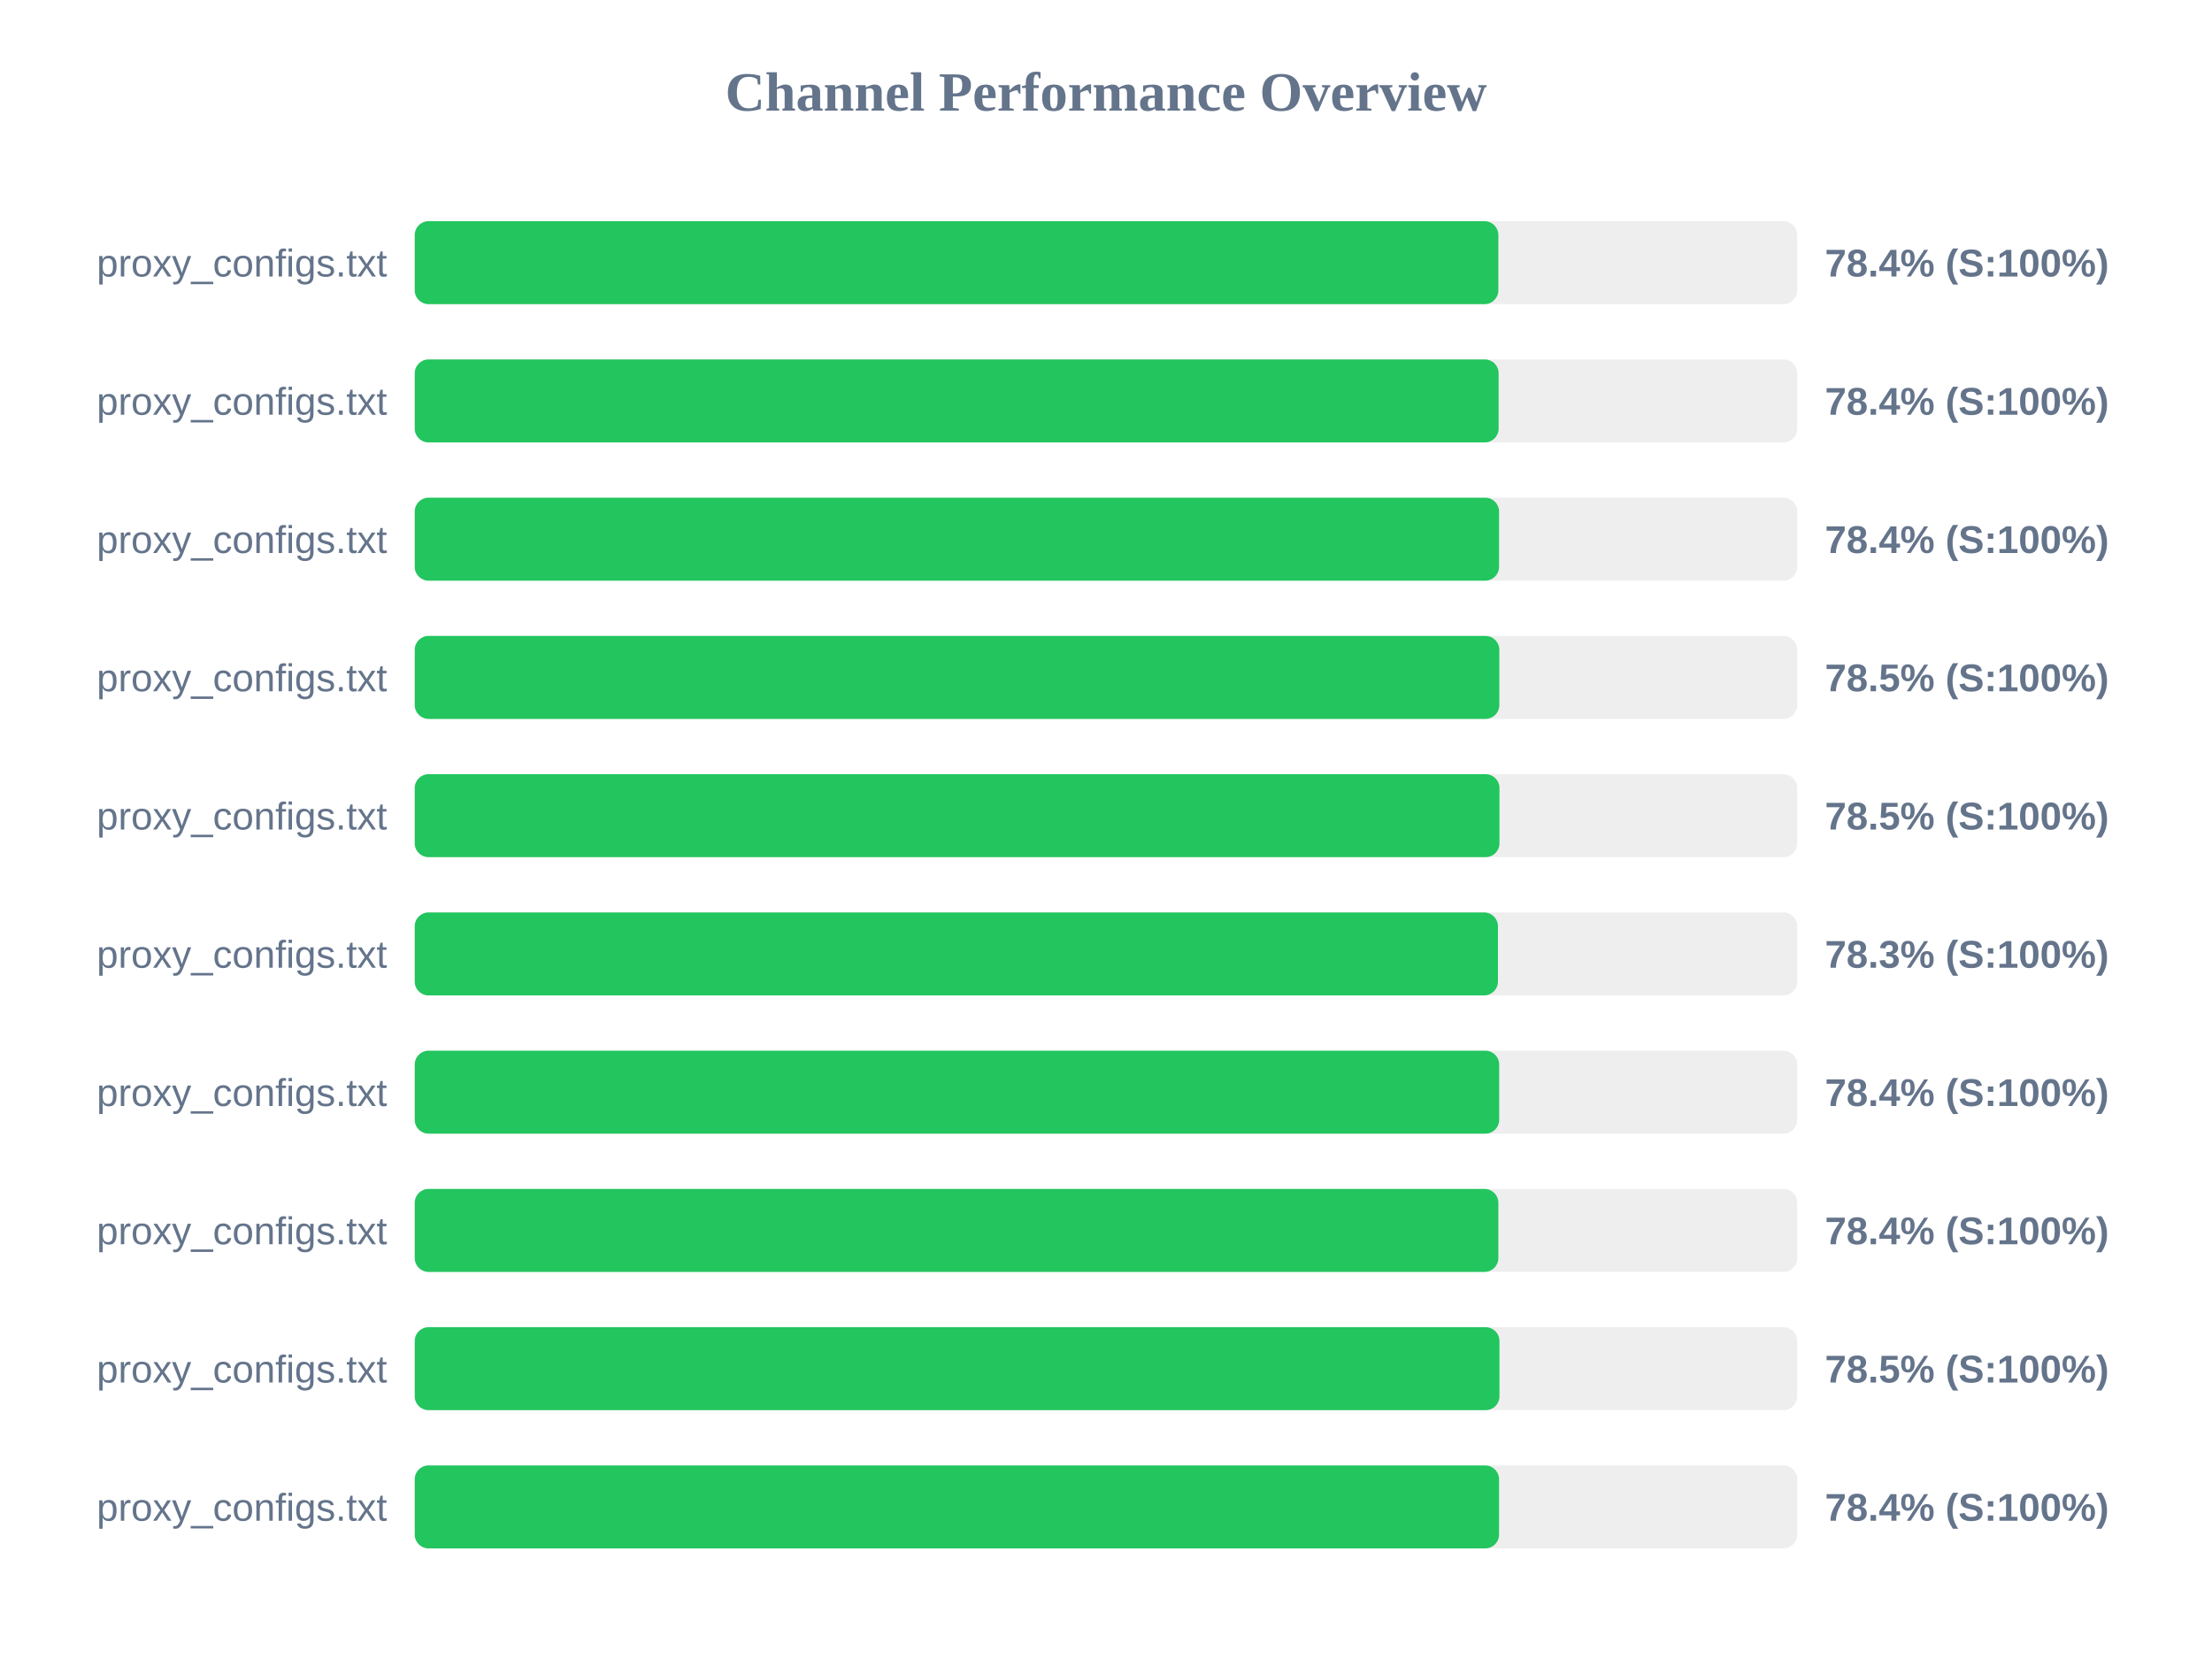
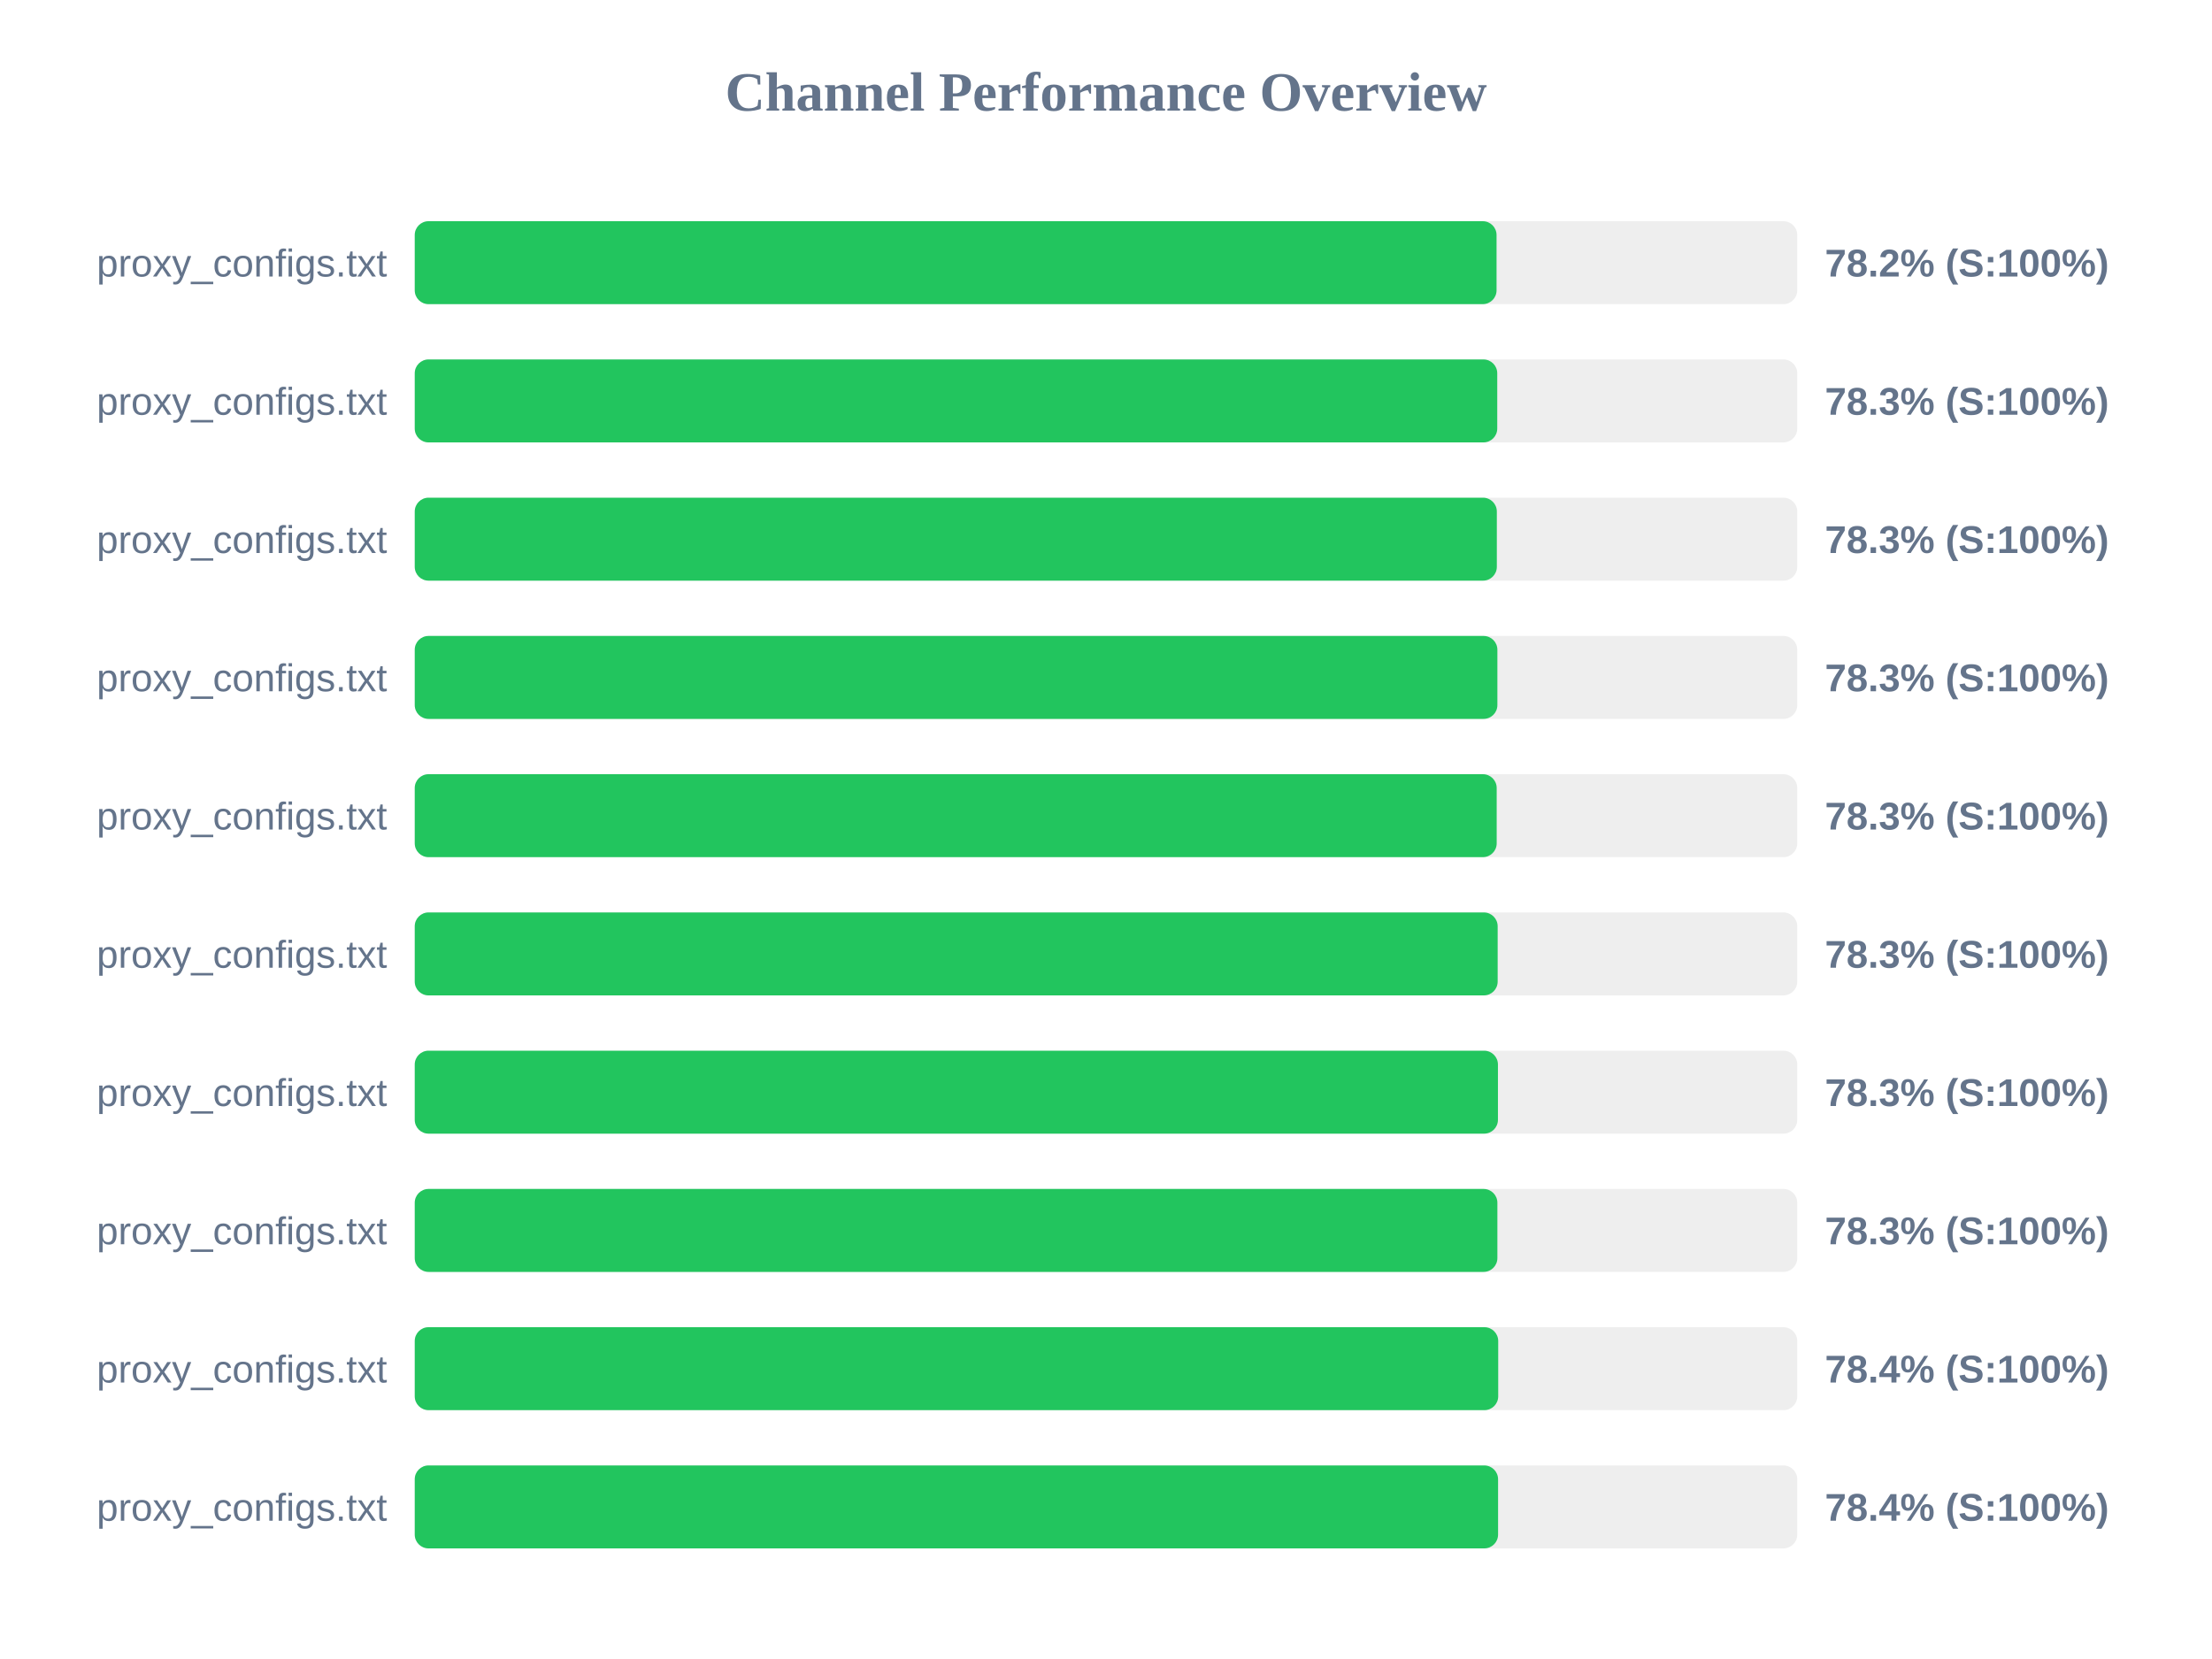
<svg xmlns="http://www.w3.org/2000/svg" width="800" height="600" version="1.1">
  <style>
        .row { font: 14px Arial; fill: #64748b; }
        .score { font: bold 14px Arial; fill: #64748b; }
    </style>
  <text x="400" y="40" text-anchor="middle" font-size="20px" font-weight="bold" fill="#64748b">Channel Performance Overview</text>
  <rect x="150" y="80" width="500" height="30" fill="#eee" rx="5" />
-   <rect x="150" y="80" width="391.9" height="30" fill="#22c55e" rx="5" />
+   <rect x="150" y="80" width="391.25" height="30" fill="#22c55e" rx="5" />
  <text x="140" y="100" text-anchor="end" class="row">proxy_configs.txt</text>
-   <text x="660" y="100" text-anchor="start" class="score">78.4% (S:100%)</text>
+   <text x="660" y="100" text-anchor="start" class="score">78.2% (S:100%)</text>
  <rect x="150" y="130" width="500" height="30" fill="#eee" rx="5" />
-   <rect x="150" y="130" width="392.0" height="30" fill="#22c55e" rx="5" />
+   <rect x="150" y="130" width="391.5" height="30" fill="#22c55e" rx="5" />
  <text x="140" y="150" text-anchor="end" class="row">proxy_configs.txt</text>
-   <text x="660" y="150" text-anchor="start" class="score">78.4% (S:100%)</text>
+   <text x="660" y="150" text-anchor="start" class="score">78.3% (S:100%)</text>
  <rect x="150" y="180" width="500" height="30" fill="#eee" rx="5" />
-   <rect x="150" y="180" width="392.15" height="30" fill="#22c55e" rx="5" />
+   <rect x="150" y="180" width="391.35" height="30" fill="#22c55e" rx="5" />
  <text x="140" y="200" text-anchor="end" class="row">proxy_configs.txt</text>
-   <text x="660" y="200" text-anchor="start" class="score">78.4% (S:100%)</text>
+   <text x="660" y="200" text-anchor="start" class="score">78.3% (S:100%)</text>
  <rect x="150" y="230" width="500" height="30" fill="#eee" rx="5" />
-   <rect x="150" y="230" width="392.25" height="30" fill="#22c55e" rx="5" />
+   <rect x="150" y="230" width="391.55" height="30" fill="#22c55e" rx="5" />
  <text x="140" y="250" text-anchor="end" class="row">proxy_configs.txt</text>
-   <text x="660" y="250" text-anchor="start" class="score">78.5% (S:100%)</text>
+   <text x="660" y="250" text-anchor="start" class="score">78.3% (S:100%)</text>
  <rect x="150" y="280" width="500" height="30" fill="#eee" rx="5" />
-   <rect x="150" y="280" width="392.3" height="30" fill="#22c55e" rx="5" />
+   <rect x="150" y="280" width="391.3" height="30" fill="#22c55e" rx="5" />
  <text x="140" y="300" text-anchor="end" class="row">proxy_configs.txt</text>
-   <text x="660" y="300" text-anchor="start" class="score">78.5% (S:100%)</text>
+   <text x="660" y="300" text-anchor="start" class="score">78.3% (S:100%)</text>
  <rect x="150" y="330" width="500" height="30" fill="#eee" rx="5" />
-   <rect x="150" y="330" width="391.75" height="30" fill="#22c55e" rx="5" />
+   <rect x="150" y="330" width="391.65" height="30" fill="#22c55e" rx="5" />
  <text x="140" y="350" text-anchor="end" class="row">proxy_configs.txt</text>
  <text x="660" y="350" text-anchor="start" class="score">78.3% (S:100%)</text>
  <rect x="150" y="380" width="500" height="30" fill="#eee" rx="5" />
-   <rect x="150" y="380" width="392.2" height="30" fill="#22c55e" rx="5" />
+   <rect x="150" y="380" width="391.75" height="30" fill="#22c55e" rx="5" />
  <text x="140" y="400" text-anchor="end" class="row">proxy_configs.txt</text>
-   <text x="660" y="400" text-anchor="start" class="score">78.4% (S:100%)</text>
+   <text x="660" y="400" text-anchor="start" class="score">78.3% (S:100%)</text>
  <rect x="150" y="430" width="500" height="30" fill="#eee" rx="5" />
-   <rect x="150" y="430" width="391.9" height="30" fill="#22c55e" rx="5" />
+   <rect x="150" y="430" width="391.55" height="30" fill="#22c55e" rx="5" />
  <text x="140" y="450" text-anchor="end" class="row">proxy_configs.txt</text>
-   <text x="660" y="450" text-anchor="start" class="score">78.4% (S:100%)</text>
+   <text x="660" y="450" text-anchor="start" class="score">78.3% (S:100%)</text>
  <rect x="150" y="480" width="500" height="30" fill="#eee" rx="5" />
-   <rect x="150" y="480" width="392.3" height="30" fill="#22c55e" rx="5" />
+   <rect x="150" y="480" width="391.85" height="30" fill="#22c55e" rx="5" />
  <text x="140" y="500" text-anchor="end" class="row">proxy_configs.txt</text>
-   <text x="660" y="500" text-anchor="start" class="score">78.5% (S:100%)</text>
+   <text x="660" y="500" text-anchor="start" class="score">78.4% (S:100%)</text>
  <rect x="150" y="530" width="500" height="30" fill="#eee" rx="5" />
-   <rect x="150" y="530" width="392.15" height="30" fill="#22c55e" rx="5" />
+   <rect x="150" y="530" width="391.8" height="30" fill="#22c55e" rx="5" />
  <text x="140" y="550" text-anchor="end" class="row">proxy_configs.txt</text>
  <text x="660" y="550" text-anchor="start" class="score">78.4% (S:100%)</text>
</svg>
